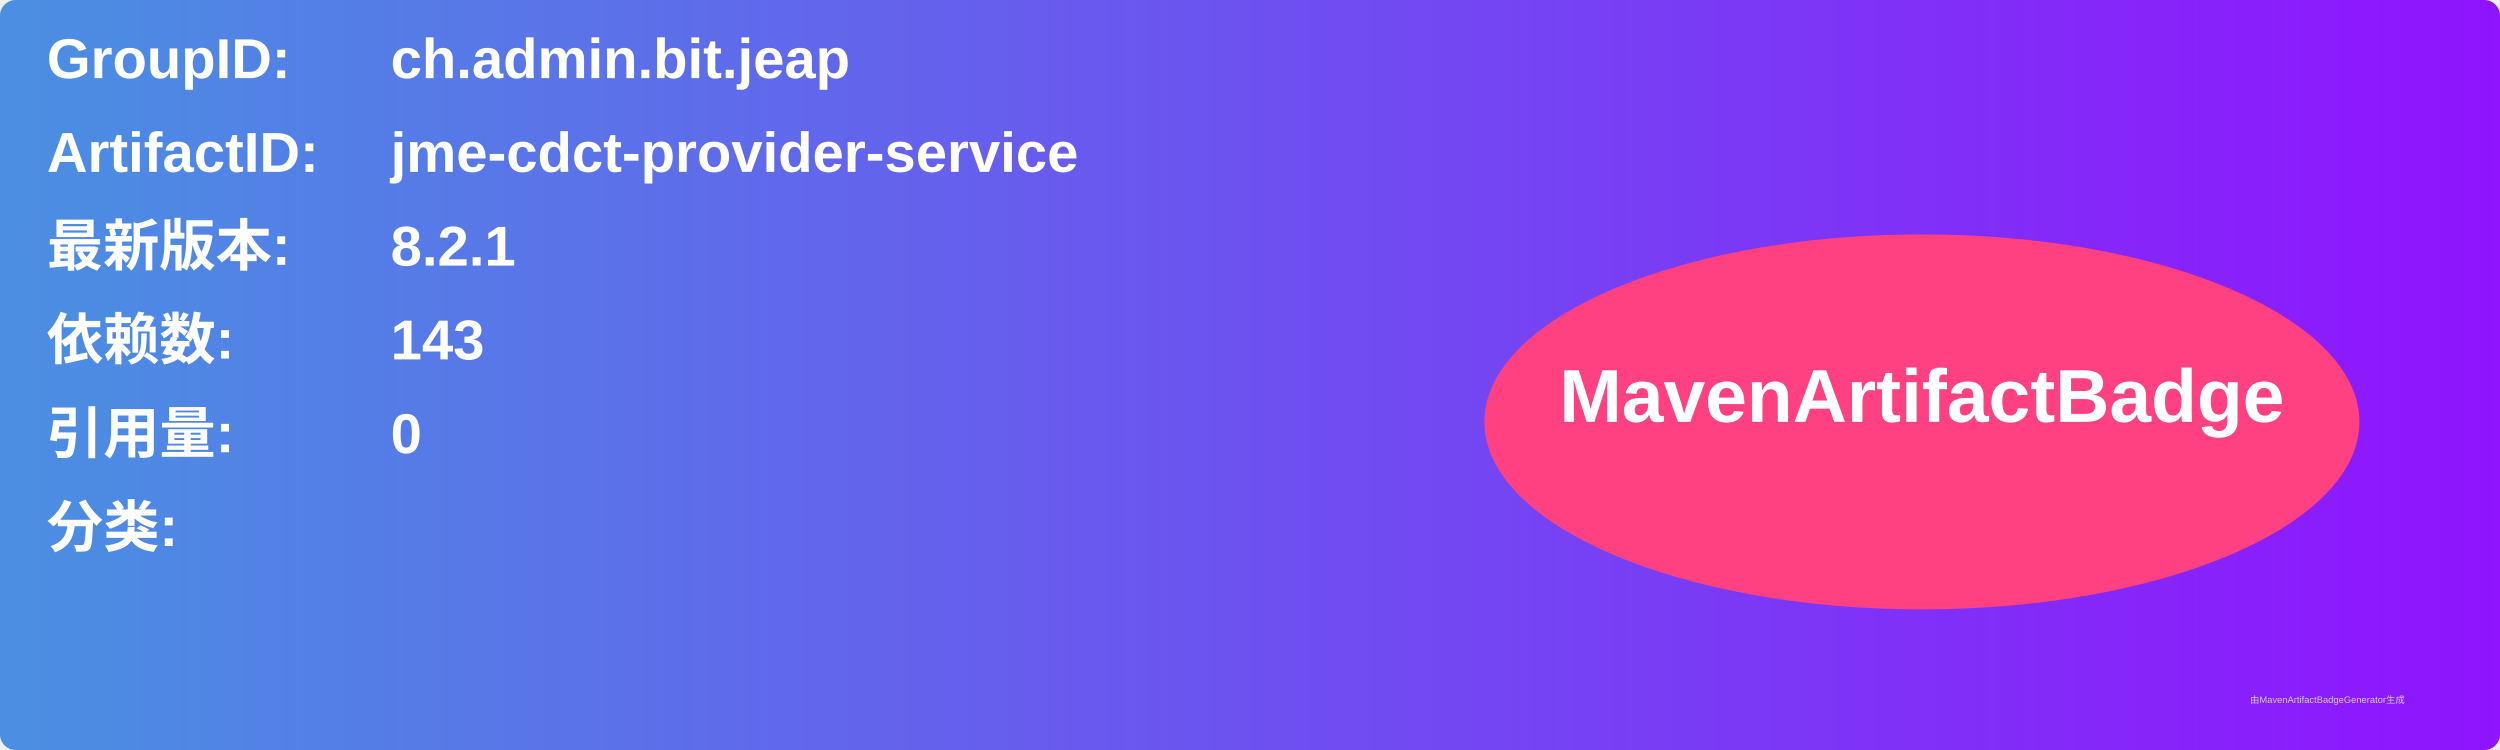
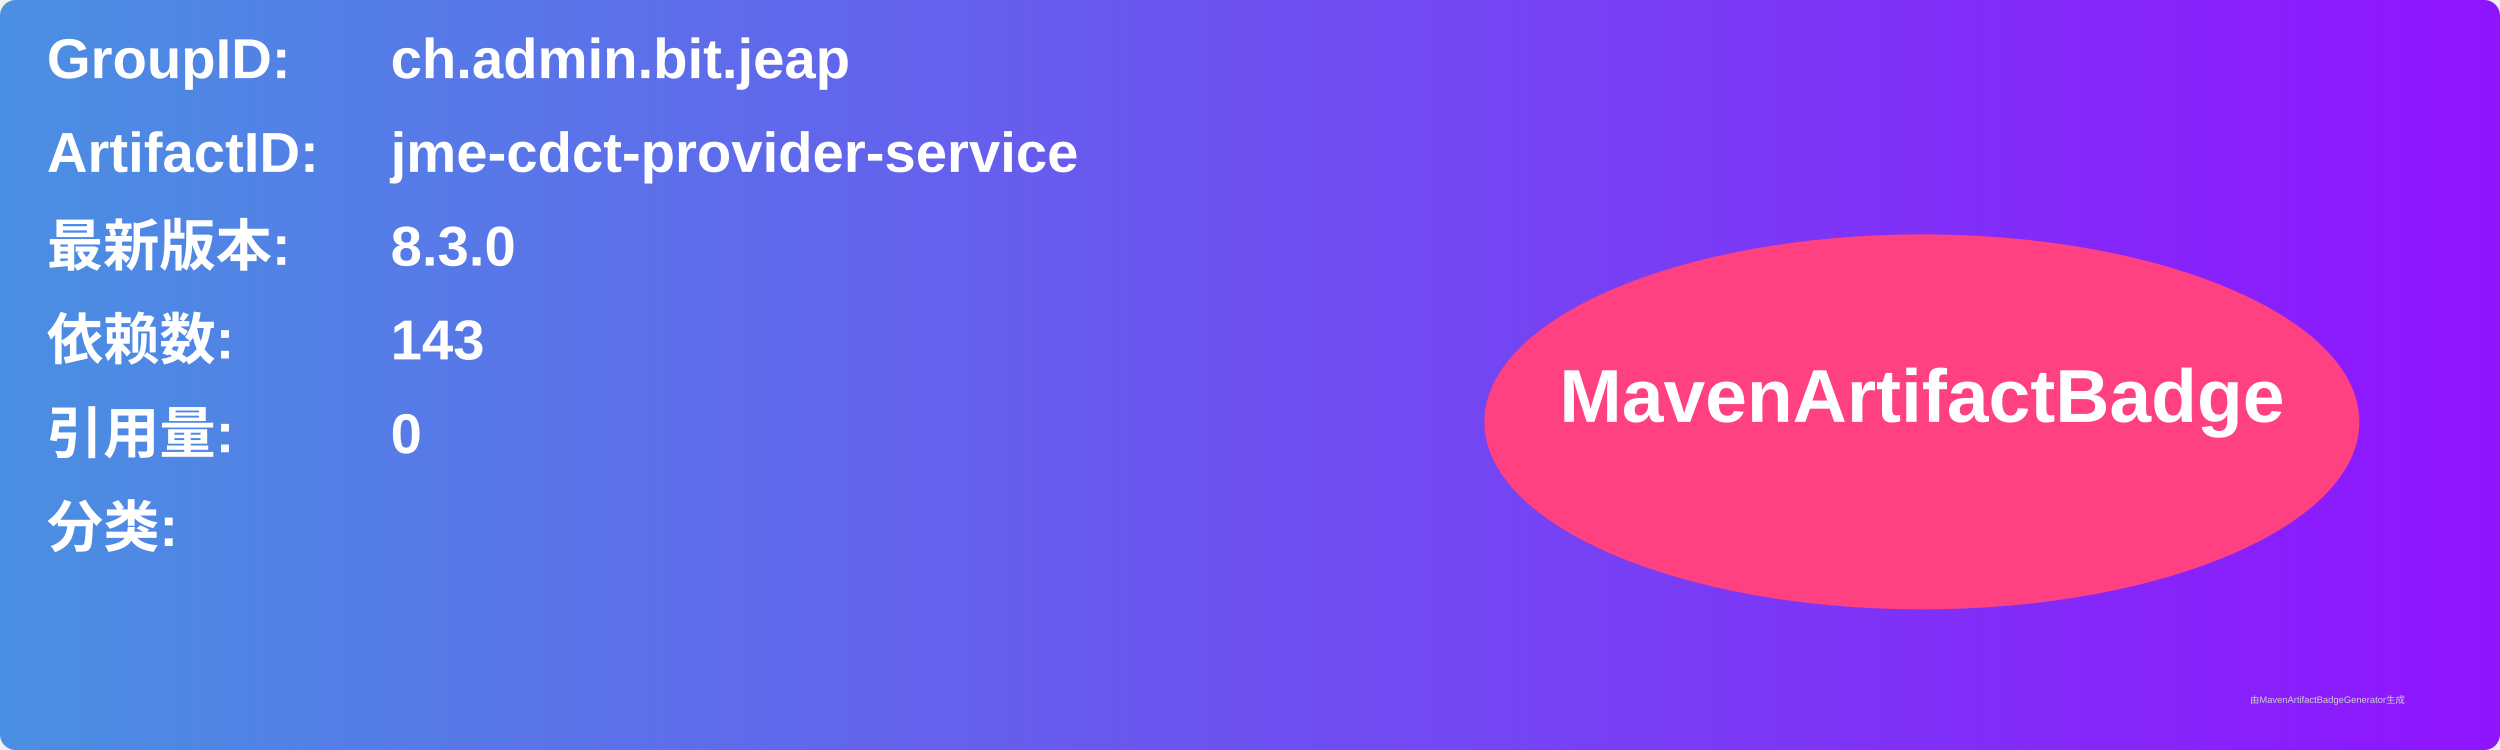
<svg xmlns="http://www.w3.org/2000/svg" width="800" height="240" viewBox="0 0 800 240">
  <linearGradient id="grad" x1="0%" y1="0%" x2="100%" y2="0%">
    <stop offset="0%" stop-color="#4a90e2" />
    <stop offset="100%" stop-color="#9013fe" />
  </linearGradient>
  <rect width="100%" height="100%" rx="5" ry="5" fill="url(#grad)" />
  <g transform="translate(15, 15)">
    <text x="0" y="10" font-family="Arial" font-size="18" fill="white" font-weight="bold" width="260">GroupID:</text>
    <text x="110" y="10" font-family="Arial" font-size="18" fill="white" font-weight="bold" width="460">ch.admin.bit.jeap</text>
    <text x="0" y="40" font-family="Arial" font-size="18" fill="white" font-weight="bold" width="260">ArtifactID:</text>
    <text x="110" y="40" font-family="Arial" font-size="18" fill="white" font-weight="bold" width="460">jme-cdct-provider-service</text>
    <text x="0" y="70" font-family="Arial" font-size="18" fill="white" font-weight="bold">最新版本:</text>
    <text x="110" y="70" font-family="Arial" font-size="18" fill="white" font-weight="bold">
-       <tspan font-weight="bold">8.2.1</tspan>
+       <tspan font-weight="bold">8.3.0</tspan>
    </text>
    <text x="0" y="100" font-family="Arial" font-size="18" fill="white" font-weight="bold">依赖数: </text>
    <text x="110" y="100" font-family="Arial" font-size="18" fill="white">
      <tspan font-weight="bold">143</tspan>
    </text>
    <text x="0" y="130" font-family="Arial" font-size="18" fill="white" font-weight="bold">引用量: </text>
    <text x="110" y="130" font-family="Arial" font-size="18" fill="white">
      <tspan font-weight="bold">0</tspan>
    </text>
    <text x="0" y="160" font-family="Arial" font-size="18" fill="white" font-weight="bold">分类:</text>
    <text x="10" y="190" font-family="Arial" font-size="10" fill="white">
      <tspan font-weight="bold" />
    </text>
    <ellipse cx="600" cy="120" rx="140" ry="60" fill="#ff4081" />
    <text x="600" y="120" text-anchor="middle" font-family="Arial" font-size="24" fill="white" font-weight="bold">MavenArtifactBadge</text>
  </g>
  <text x="720" y="225" font-family="Arial" font-size="3" fill="#d0d0d0">由MavenArtifactBadgeGenerator生成</text>
</svg>
